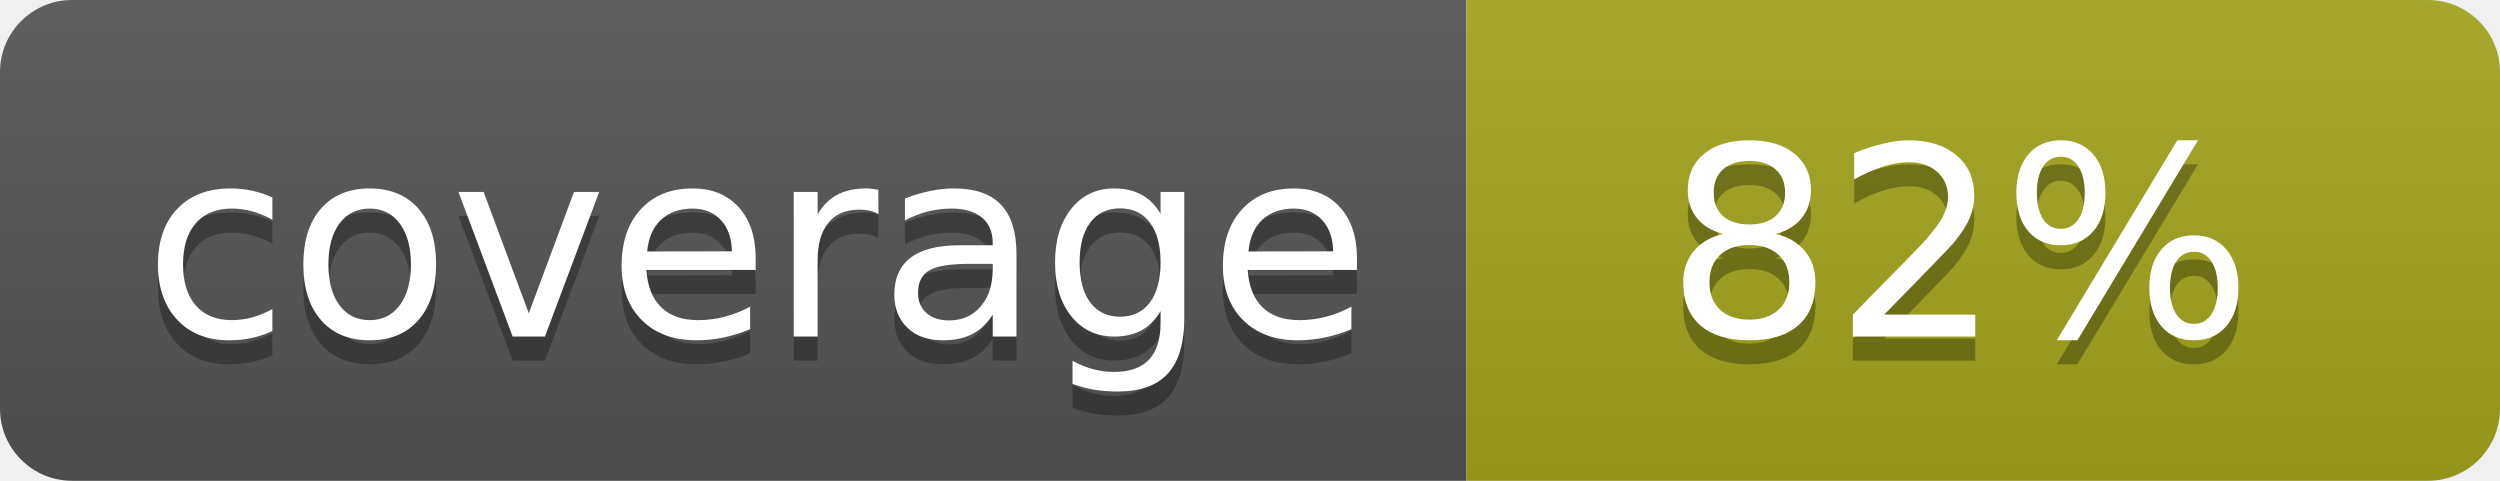
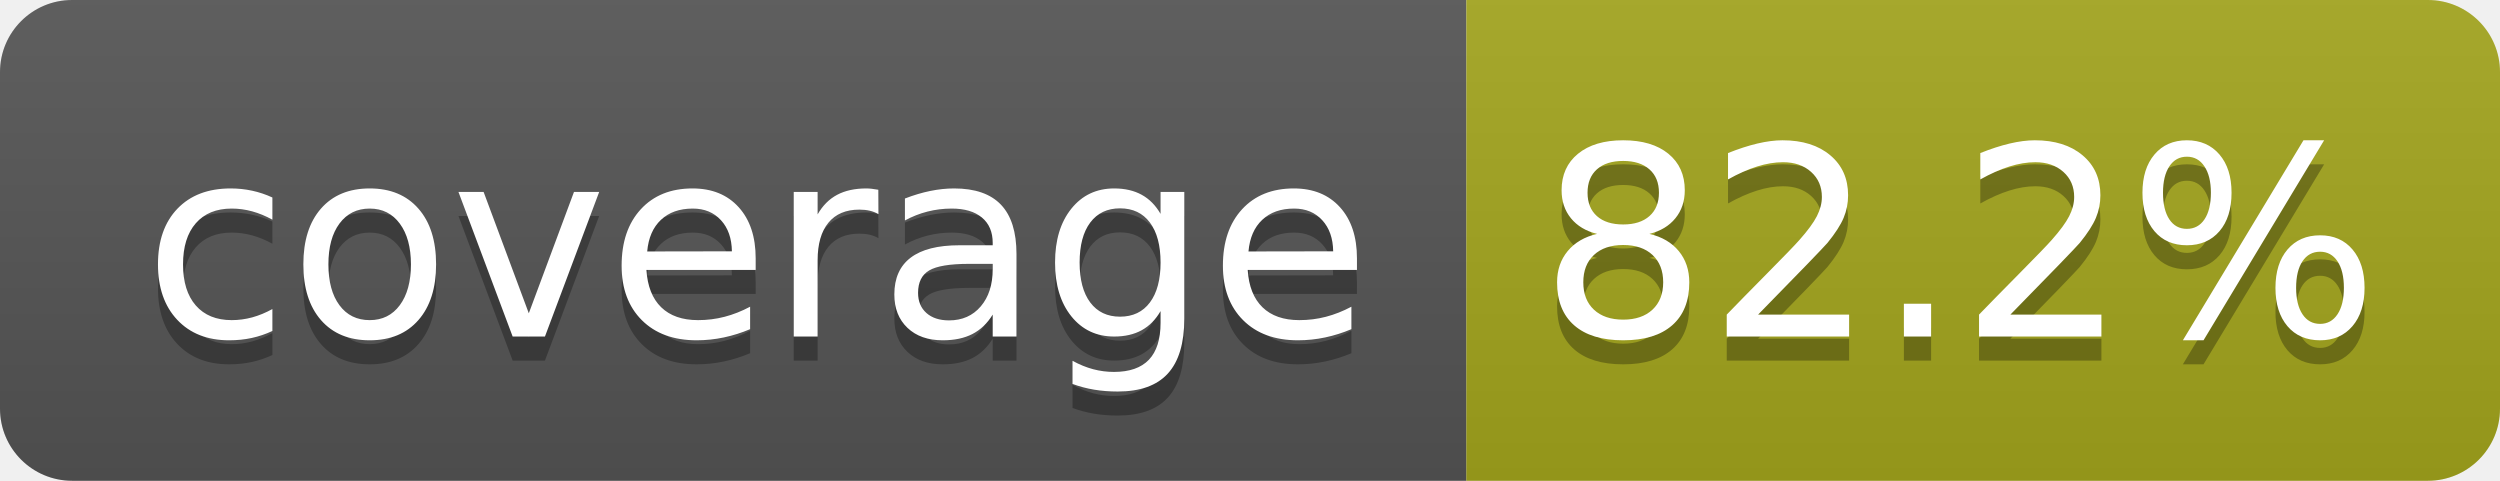
- <svg xmlns="http://www.w3.org/2000/svg" width="104" height="20" role="img" aria-label="coverage: 82%">
+ <svg xmlns="http://www.w3.org/2000/svg" width="104" height="20" role="img" aria-label="coverage: 82.2%">
  <linearGradient id="s" x2="0" y2="100%">
    <stop offset="0" stop-color="#bbb" stop-opacity=".1" />
    <stop offset="1" stop-opacity=".1" />
  </linearGradient>
  <clipPath id="r">
    <rect width="104" height="20" rx="3" fill="#fff" />
  </clipPath>
  <g clip-path="url(#r)">
    <rect width="61" height="20" fill="#555" />
    <rect x="61" width="43" height="20" fill="#a4a61d" />
    <rect width="104" height="20" fill="url(#s)" />
  </g>
  <g fill="#fff" text-anchor="middle" font-family="Verdana,Geneva,DejaVu Sans,sans-serif" text-rendering="geometricPrecision" font-size="110">
    <text aria-hidden="true" x="315" y="150" fill="#010101" fill-opacity=".3" transform="scale(.1)" textLength="510">coverage</text>
    <text x="315" y="140" transform="scale(.1)" fill="#fff" textLength="510">coverage</text>
-     <text aria-hidden="true" x="815" y="150" fill="#010101" fill-opacity=".3" transform="scale(.1)" textLength="250">82%</text>
-     <text x="815" y="140" transform="scale(.1)" fill="#fff" textLength="250">82%</text>
+     <text aria-hidden="true" x="815" y="150" fill="#010101" fill-opacity=".3" transform="scale(.1)" textLength="330">82.2%</text>
+     <text x="815" y="140" transform="scale(.1)" fill="#fff" textLength="330">82.2%</text>
  </g>
</svg>
